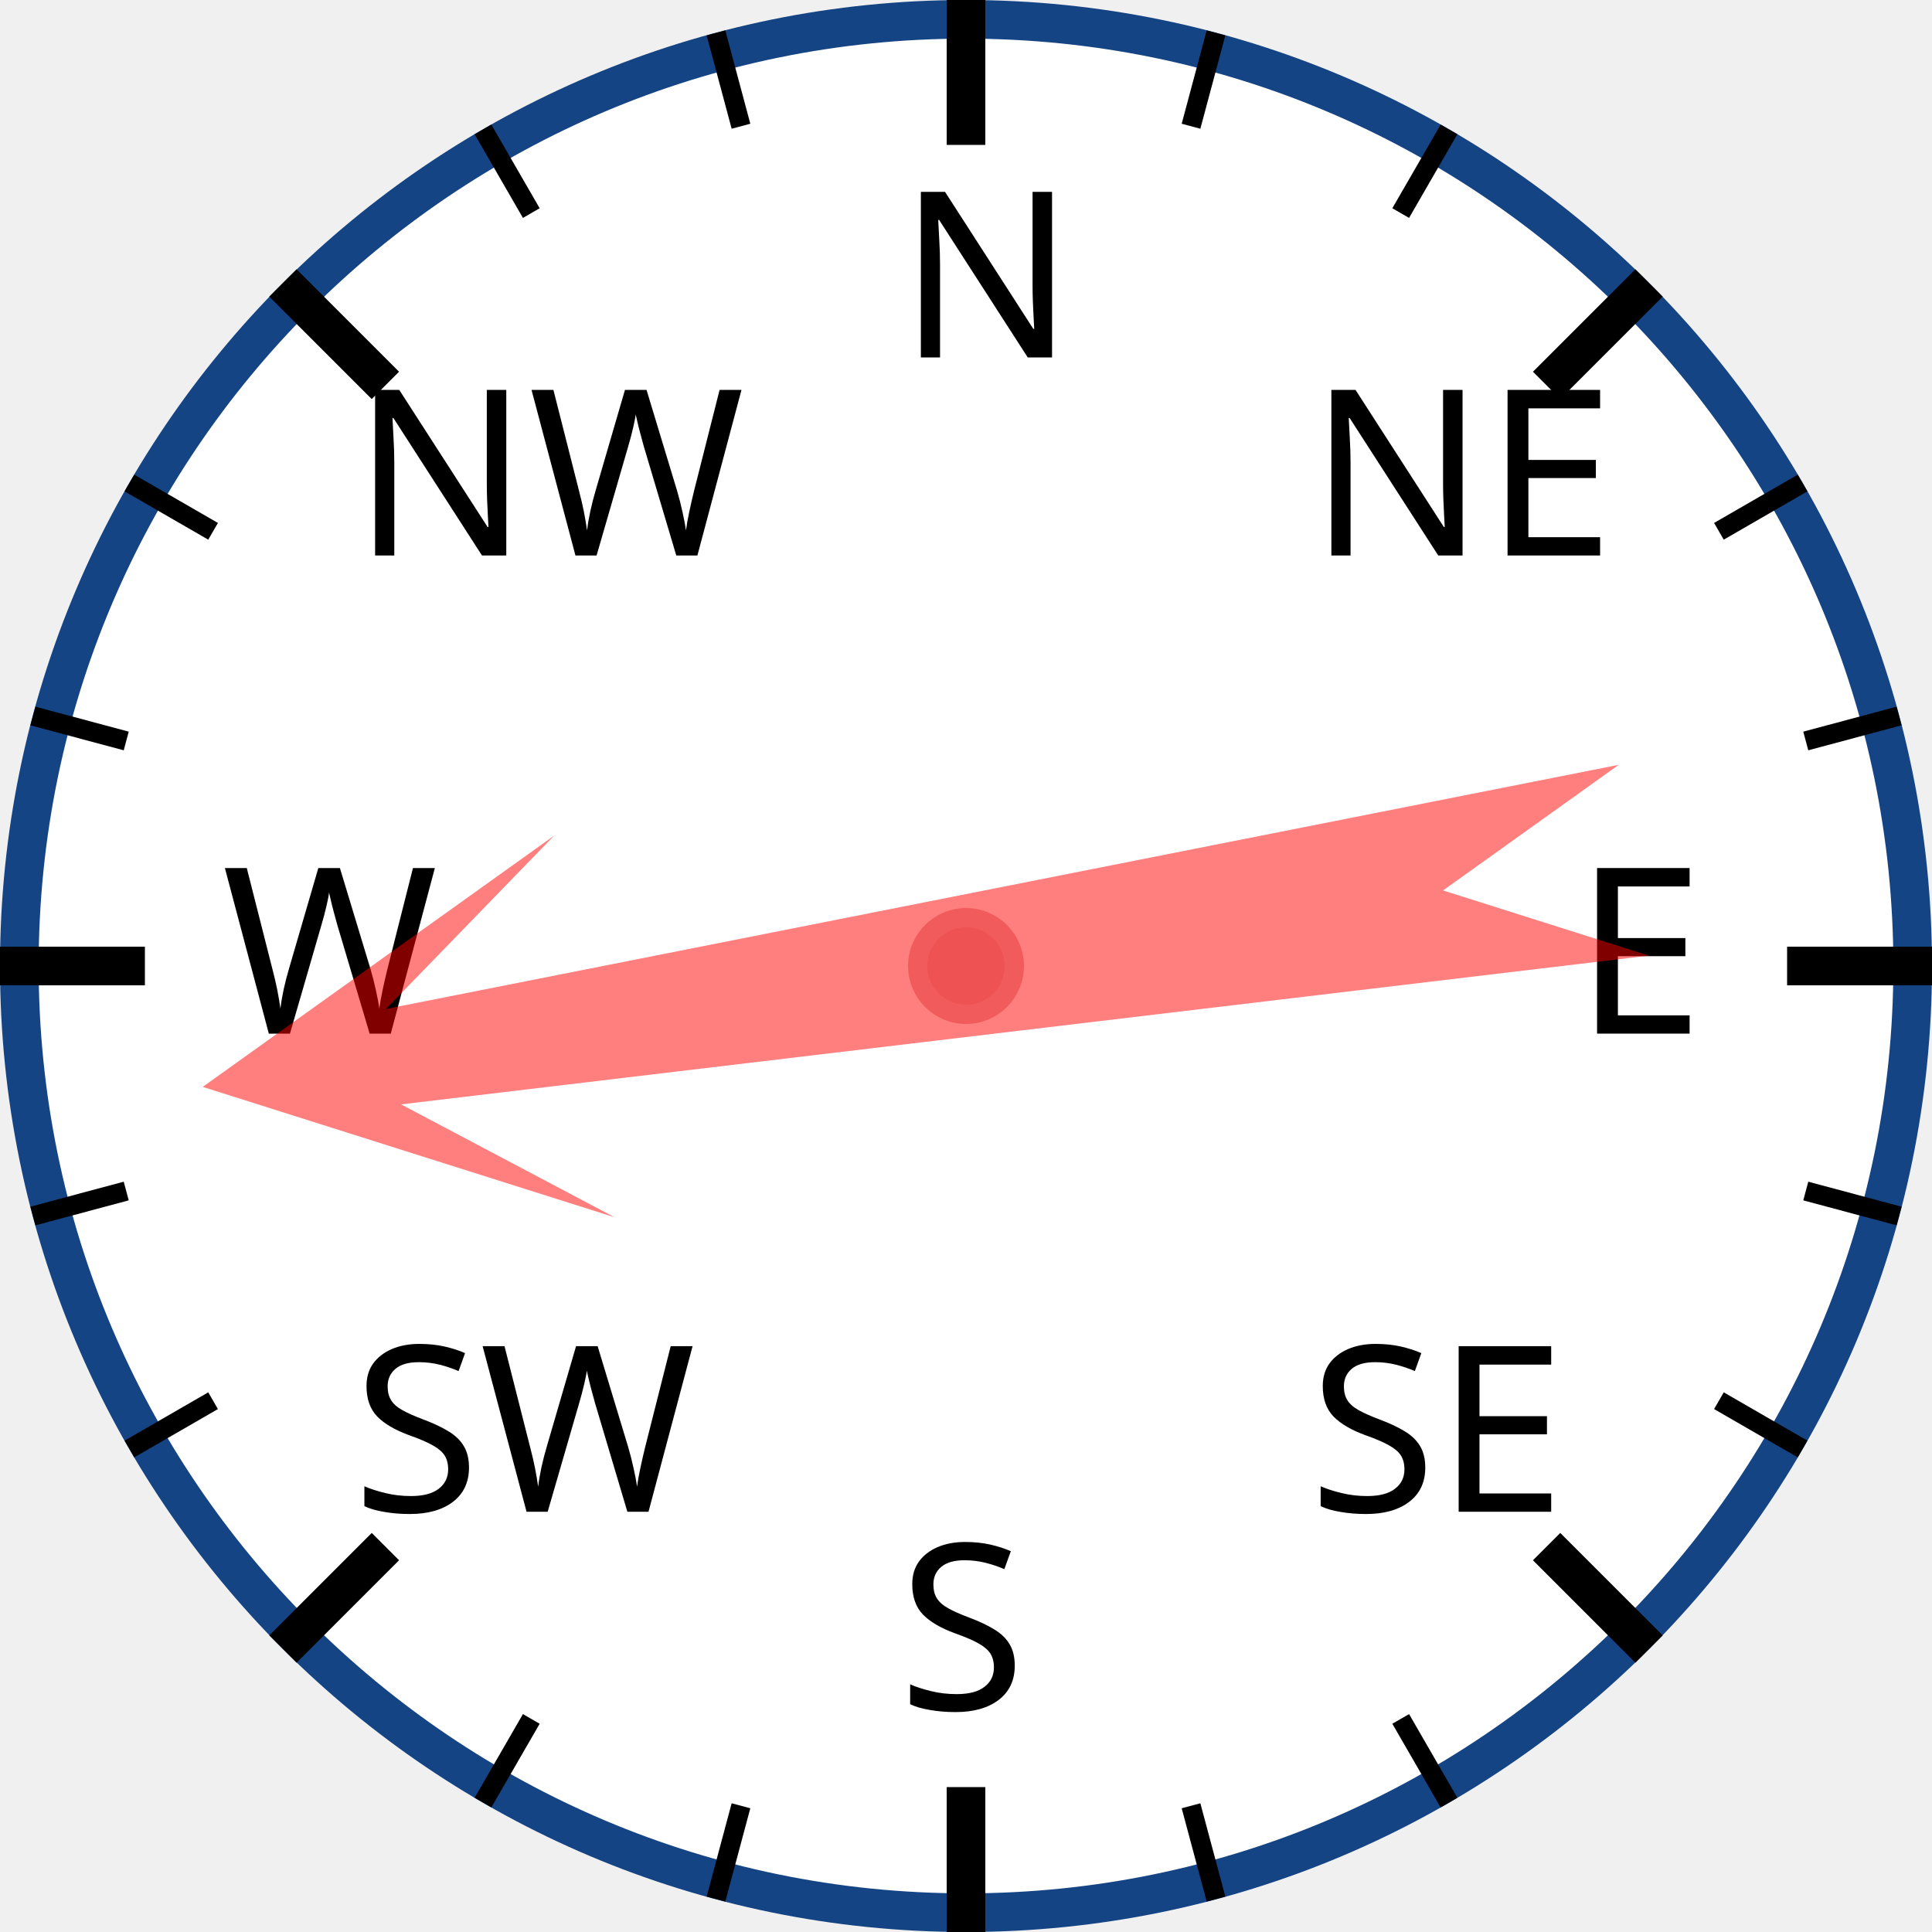
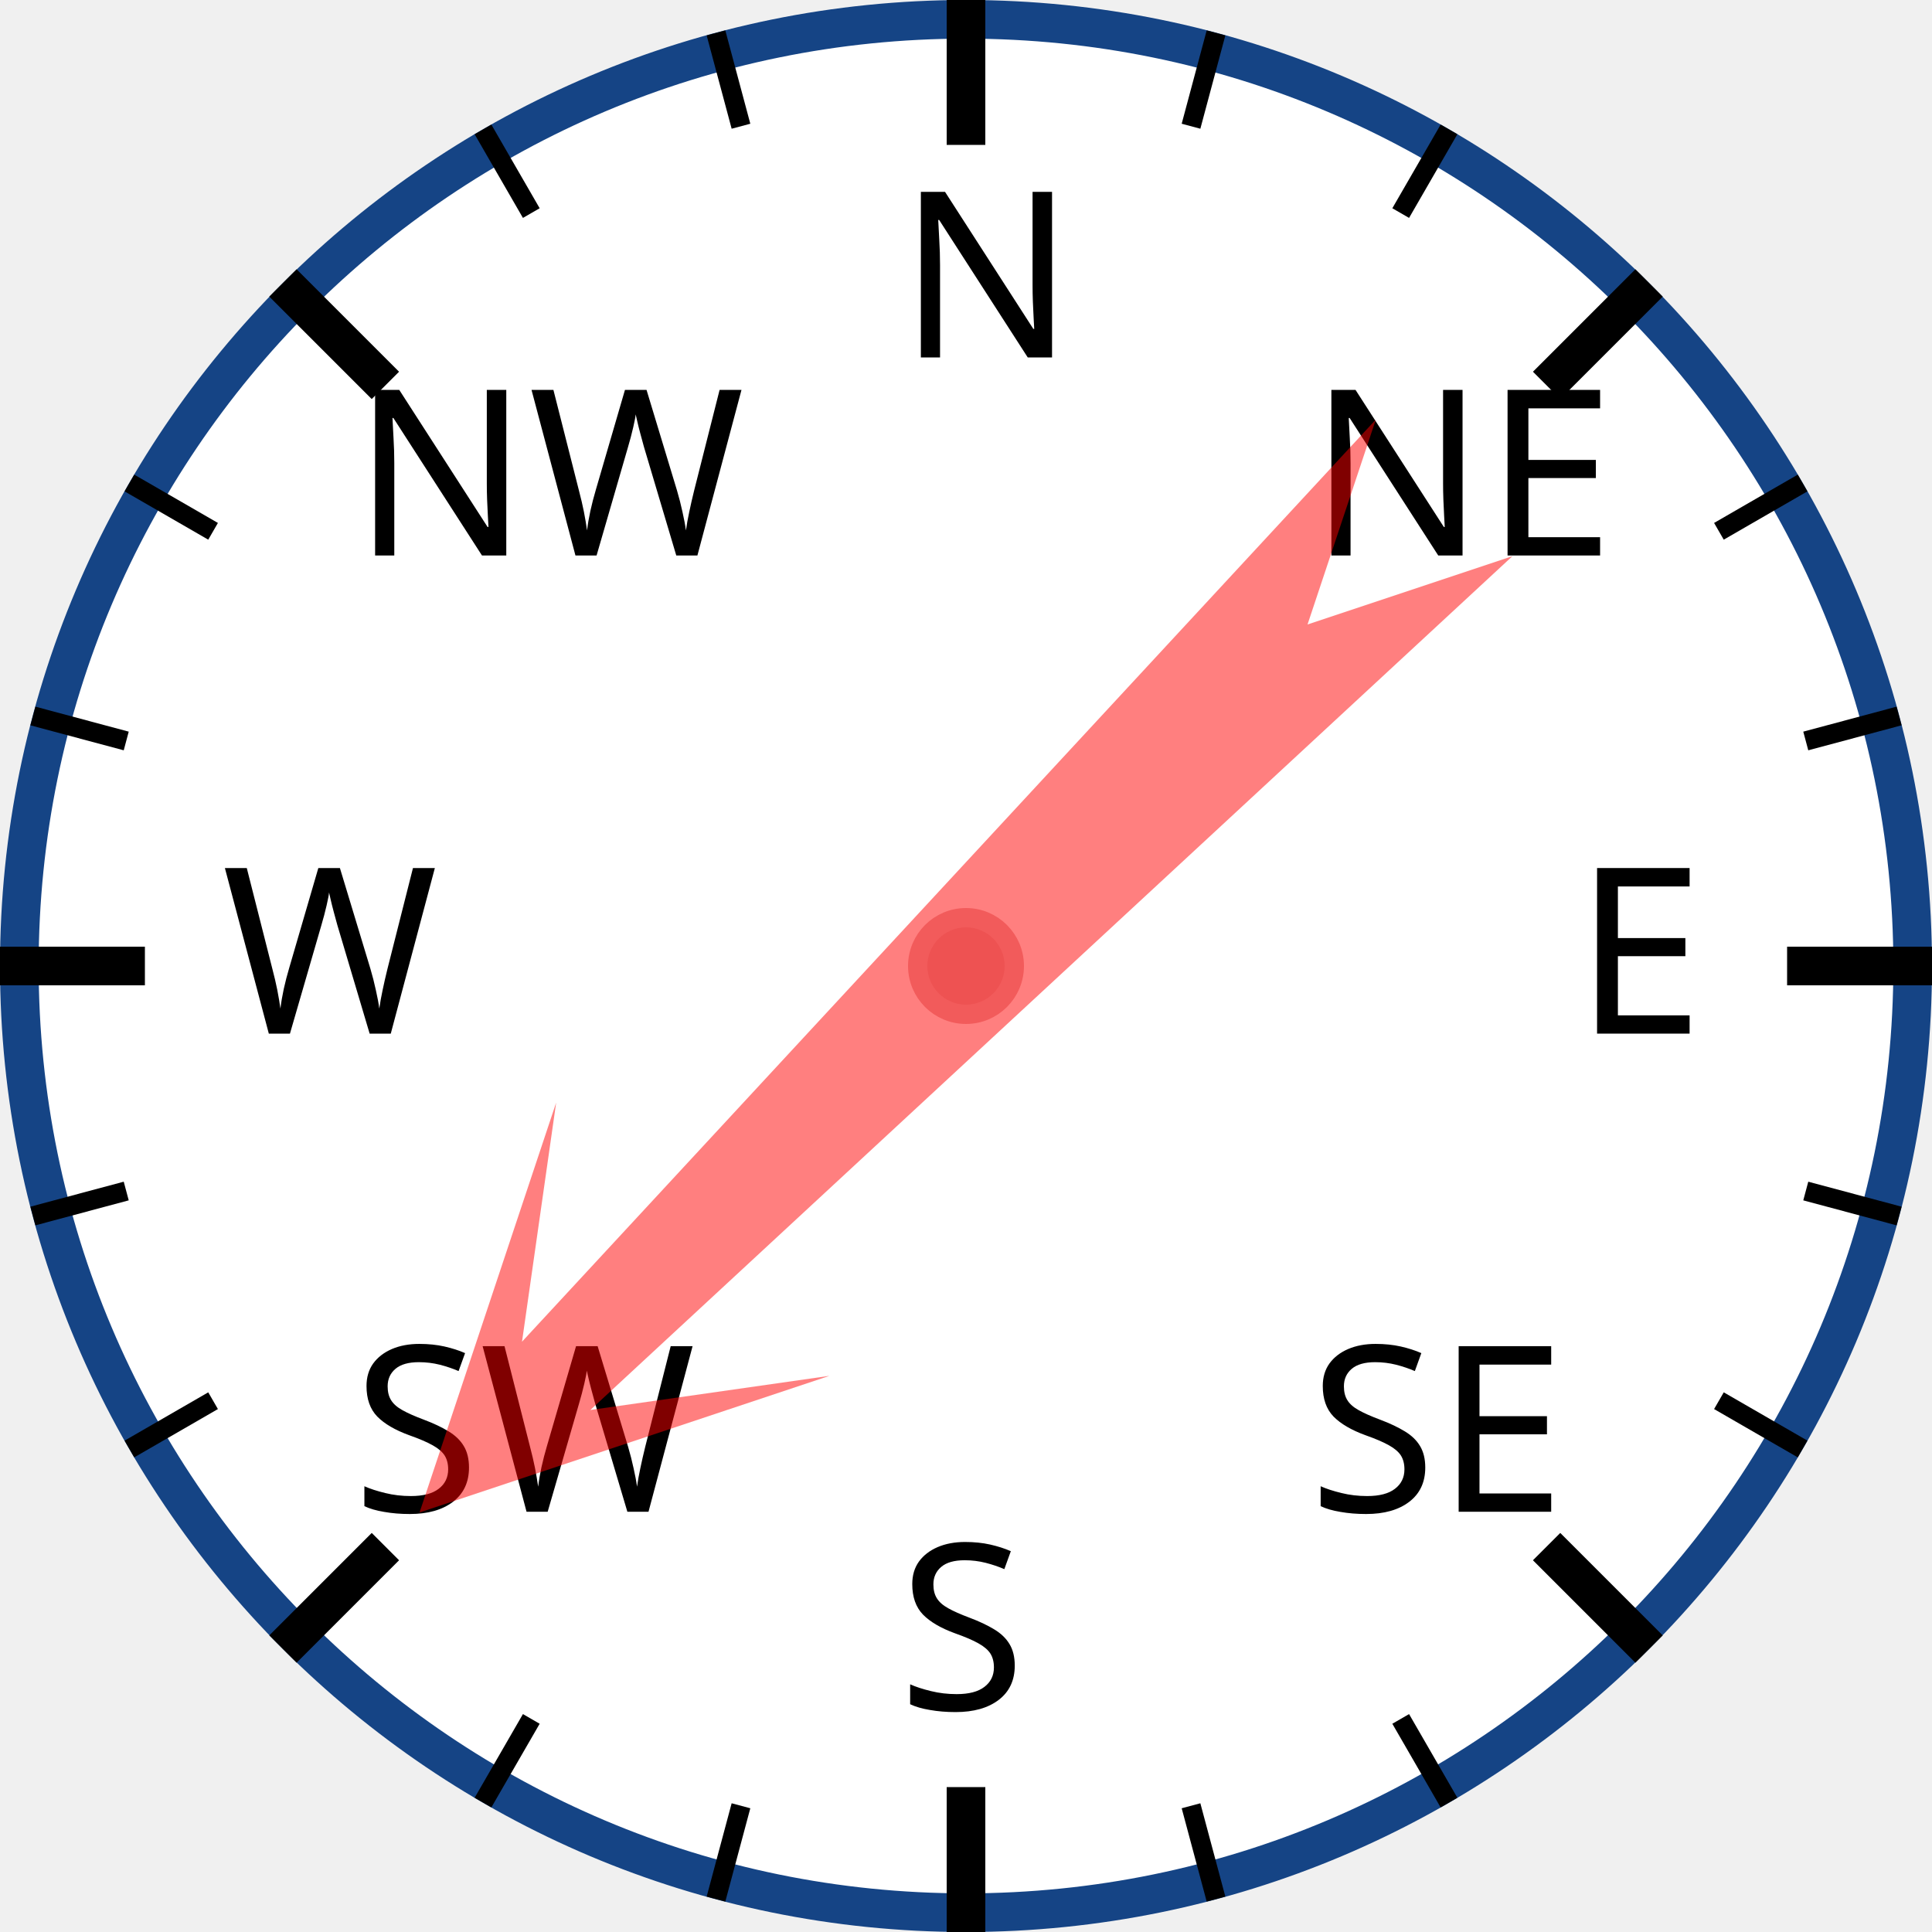
<svg xmlns="http://www.w3.org/2000/svg" width="120px" height="120px" viewBox="0 0 200 200">
  <circle cx="100" cy="100" r="98" style="fill: white; stroke: #154485; stroke-width: 4;" />
  <text x="93.0" y="37.0" style="font-family: sans-serif; font-size: 18pt;">N</text>
  <line x1="100.0" y1="0.0" x2="100.0" y2="15.0" style="stroke: black; stroke-width: 4;" />
  <line x1="74.118" y1="3.407" x2="76.706" y2="13.067" style="stroke: black; stroke-width: 2;" />
  <line x1="50" y1="13.397" x2="55" y2="22.058" style="stroke: black; stroke-width: 2;" />
  <text x="36.503" y="57.503" style="font-family: sans-serif; font-size: 18pt;">NW</text>
  <line x1="29.289" y1="29.289" x2="39.896" y2="39.896" style="stroke: black; stroke-width: 4;" />
  <line x1="13.397" y1="50" x2="22.058" y2="55" style="stroke: black; stroke-width: 2;" />
  <line x1="3.407" y1="74.118" x2="13.067" y2="76.706" style="stroke: black; stroke-width: 2;" />
  <text x="23.0" y="107.0" style="font-family: sans-serif; font-size: 18pt;">W</text>
  <line x1="0.0" y1="100.0" x2="15.0" y2="100.0" style="stroke: black; stroke-width: 4;" />
  <line x1="3.407" y1="125.882" x2="13.067" y2="123.294" style="stroke: black; stroke-width: 2;" />
  <line x1="13.397" y1="150" x2="22.058" y2="145" style="stroke: black; stroke-width: 2;" />
  <text x="36.503" y="156.497" style="font-family: sans-serif; font-size: 18pt;">SW</text>
  <line x1="29.289" y1="170.711" x2="39.896" y2="160.104" style="stroke: black; stroke-width: 4;" />
  <line x1="50" y1="186.603" x2="55" y2="177.942" style="stroke: black; stroke-width: 2;" />
  <line x1="74.118" y1="196.593" x2="76.706" y2="186.933" style="stroke: black; stroke-width: 2;" />
  <text x="93" y="177.0" style="font-family: sans-serif; font-size: 18pt;">S</text>
  <line x1="100" y1="200.0" x2="100" y2="185.0" style="stroke: black; stroke-width: 4;" />
  <line x1="125.882" y1="196.593" x2="123.294" y2="186.933" style="stroke: black; stroke-width: 2;" />
  <line x1="150.0" y1="186.603" x2="145.0" y2="177.942" style="stroke: black; stroke-width: 2;" />
  <text x="135.497" y="156.497" style="font-family: sans-serif; font-size: 18pt;">SE</text>
  <line x1="170.711" y1="170.711" x2="160.104" y2="160.104" style="stroke: black; stroke-width: 4;" />
  <line x1="186.603" y1="150" x2="177.942" y2="145" style="stroke: black; stroke-width: 2;" />
  <line x1="196.593" y1="125.882" x2="186.933" y2="123.294" style="stroke: black; stroke-width: 2;" />
  <text x="163.0" y="107" style="font-family: sans-serif; font-size: 18pt;">E</text>
  <line x1="200.0" y1="100" x2="185.0" y2="100" style="stroke: black; stroke-width: 4;" />
  <line x1="196.593" y1="74.118" x2="186.933" y2="76.706" style="stroke: black; stroke-width: 2;" />
  <line x1="186.603" y1="50" x2="177.942" y2="55" style="stroke: black; stroke-width: 2;" />
  <text x="135.497" y="57.503" style="font-family: sans-serif; font-size: 18pt;">NE</text>
  <line x1="170.711" y1="29.289" x2="160.104" y2="39.896" style="stroke: black; stroke-width: 4;" />
  <line x1="150" y1="13.397" x2="145" y2="22.058" style="stroke: black; stroke-width: 2;" />
  <line x1="125.882" y1="3.407" x2="123.294" y2="13.067" style="stroke: black; stroke-width: 2;" />
-   <polygon points="100 20 120 60 105 40 110 170 100 150 90 170 95 40 80 60" style="fill: red; fill-opacity: 0.5;" transform="rotate(261,100,100)" />
+   <polygon points="100 20 120 60 105 40 110 170 100 150 90 170 95 40 80 60" style="fill: red; fill-opacity: 0.5;" transform="rotate(225,100,100)" />
  <circle cx="100" cy="100" r="5" style="fill: #EE5252; stroke: #F25B5B; stroke-width: 2;" />
</svg>
